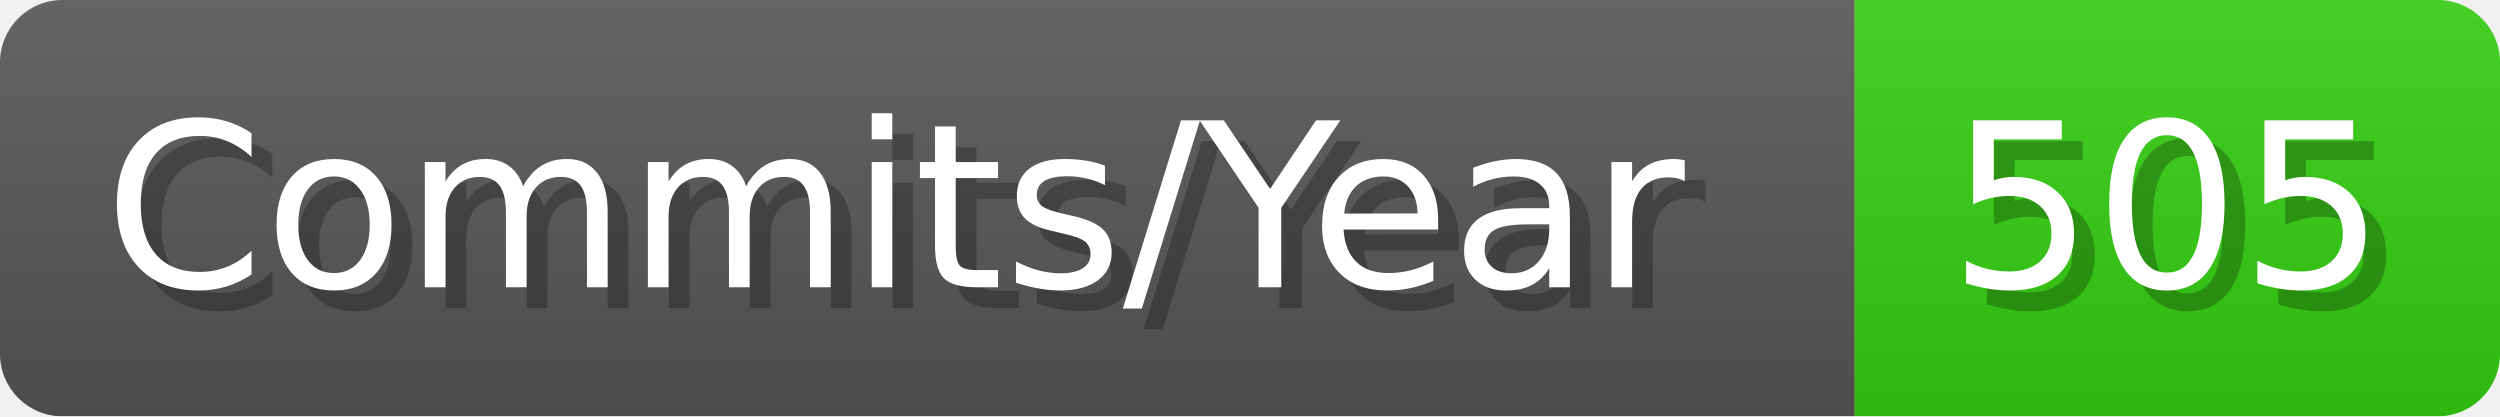
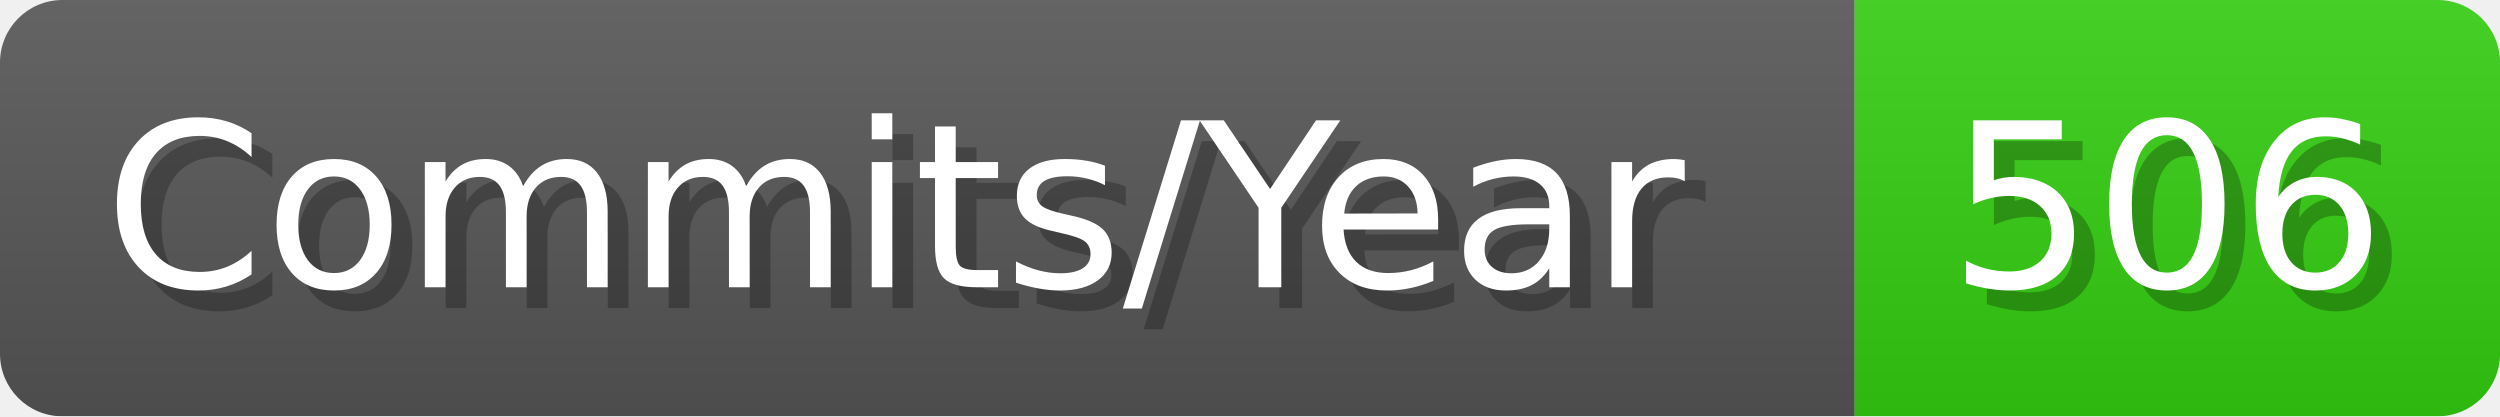
- <svg xmlns="http://www.w3.org/2000/svg" width="120.1" height="20" viewBox="0 0 1201 200" role="img" aria-label="Commits/Year: 505">
+ <svg xmlns="http://www.w3.org/2000/svg" width="120.1" height="20" viewBox="0 0 1201 200" role="img" aria-label="Commits/Year: 506">
  <linearGradient id="aUPdi" x2="0" y2="100%">
    <stop offset="0" stop-opacity=".1" stop-color="#EEE" />
    <stop offset="1" stop-opacity=".1" />
  </linearGradient>
  <mask id="WfAiQ">
    <rect width="1201" height="200" rx="30" fill="#FFF" />
  </mask>
  <g mask="url(#WfAiQ)">
    <rect width="891" height="200" fill="#555" />
    <rect width="310" height="200" fill="#3C1" x="891" />
    <rect width="1201" height="200" fill="url(#aUPdi)" />
  </g>
  <g aria-hidden="true" fill="#fff" text-anchor="start" font-family="Verdana,DejaVu Sans,sans-serif" font-size="110">
    <text x="60" y="148" textLength="791" fill="#000" opacity="0.25">Commits/Year</text>
    <text x="50" y="138" textLength="791">Commits/Year</text>
-     <text x="946" y="148" textLength="210" fill="#000" opacity="0.25">505</text>
-     <text x="936" y="138" textLength="210">505</text>
+     <text x="946" y="148" textLength="210" fill="#000" opacity="0.25">506</text>
+     <text x="936" y="138" textLength="210">506</text>
  </g>
</svg>
